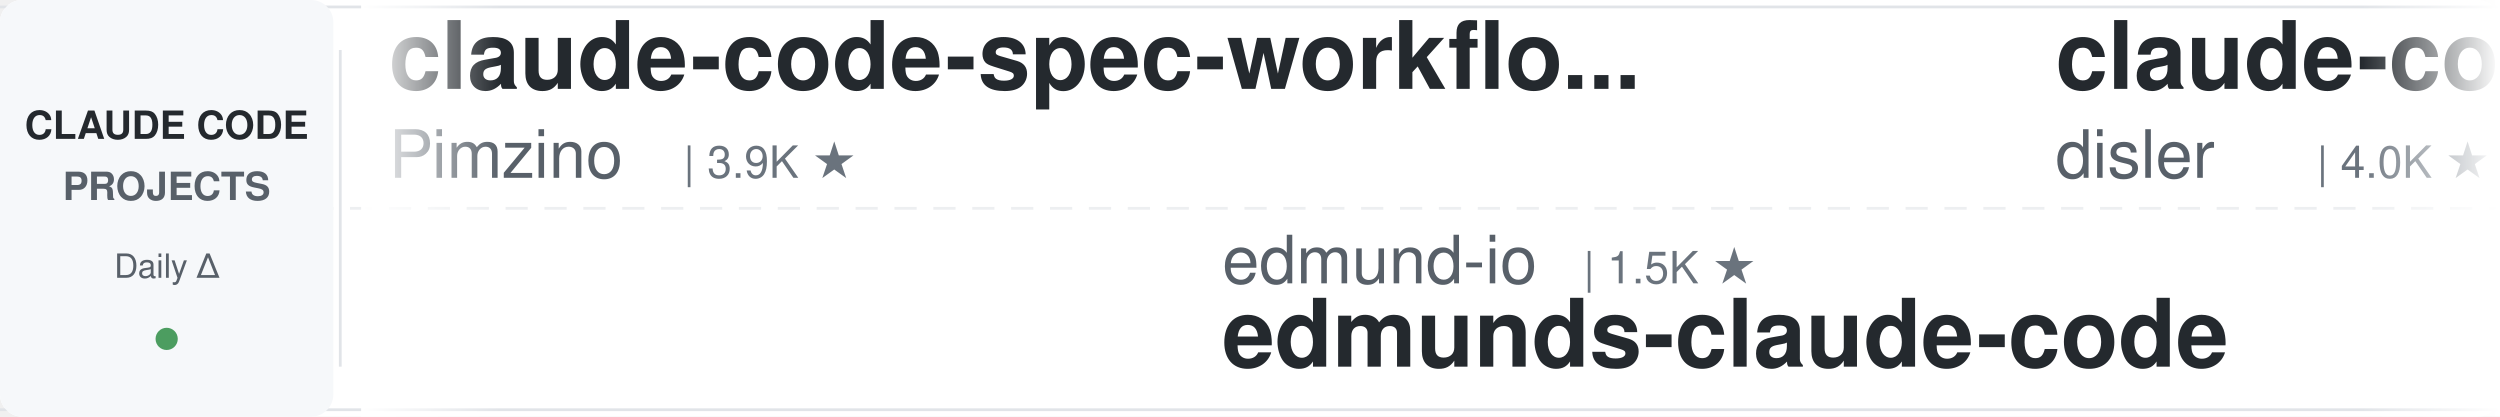
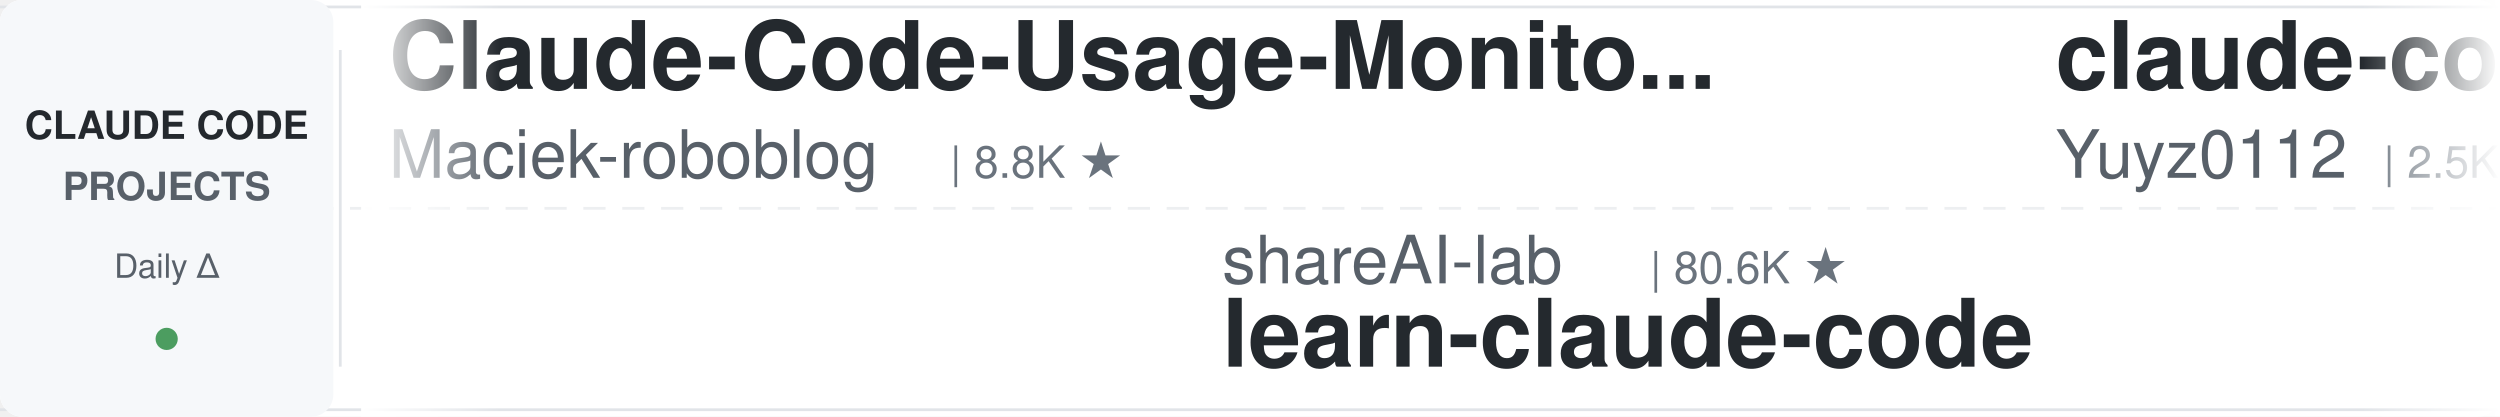
<svg xmlns="http://www.w3.org/2000/svg" width="900" height="150">
  <defs>
    <linearGradient id="leftFade" x1="0%" y1="0%" x2="100%" y2="0%">
      <stop offset="0%" style="stop-color:#ffffff;stop-opacity:1" />
      <stop offset="100%" style="stop-color:#ffffff;stop-opacity:0" />
    </linearGradient>
    <linearGradient id="rightFade" x1="0%" y1="0%" x2="100%" y2="0%">
      <stop offset="0%" style="stop-color:#ffffff;stop-opacity:0" />
      <stop offset="100%" style="stop-color:#ffffff;stop-opacity:1" />
    </linearGradient>
  </defs>
  <rect width="900" height="150" fill="#ffffff" rx="8" />
  <rect x="0" y="2" width="900" height="1" fill="#e1e4e8" />
  <rect x="0" y="147" width="900" height="1" fill="#e1e4e8" />
  <line x1="0" y1="75" x2="900" y2="75" stroke="#e1e4e8" stroke-width="1" stroke-dasharray="8 6" opacity="0.6" />
  <rect x="0" y="0" width="120" height="150" fill="#f6f8fa" rx="8" />
  <text x="60" y="50" font-family="-apple-system, BlinkMacSystemFont, 'Segoe UI', Helvetica, Arial, sans-serif" font-size="14" font-weight="600" fill="#24292e" text-anchor="middle">CLAUDE CODE</text>
  <text x="60" y="72" font-family="-apple-system, BlinkMacSystemFont, 'Segoe UI', Helvetica, Arial, sans-serif" font-size="14" font-weight="600" fill="#586069" text-anchor="middle">PROJECTS</text>
  <text x="60" y="100" font-family="-apple-system, BlinkMacSystemFont, 'Segoe UI', Helvetica, Arial, sans-serif" font-size="12" font-weight="500" fill="#586069" text-anchor="middle">Daily Δ</text>
  <circle cx="60" cy="122" r="4" fill="#22863a" opacity="0.8" />
  <rect x="122" y="18" width="1" height="114" fill="#e1e4e8" />
  <clipPath id="tickerClip">
    <rect x="130" y="0" width="770" height="150" />
  </clipPath>
  <g clip-path="url(#tickerClip)">
    <g id="tickerItems">
      <animateTransform attributeName="transform" attributeType="XML" type="translate" from="0 0" to="-3000 0" dur="54s" repeatCount="indefinite" />
      <g transform="translate(0, 0)">
-         <text x="140" y="32" font-family="-apple-system, BlinkMacSystemFont, 'Segoe UI', Helvetica, Arial, sans-serif" font-size="34" font-weight="600" fill="#24292e">claude-code-spec-workflo...</text>
-         <text x="140" y="64" font-family="-apple-system, BlinkMacSystemFont, 'Segoe UI', Helvetica, Arial, sans-serif" font-size="24" font-weight="400" fill="#586069">Pimzino</text>
-         <text x="246" y="64" font-family="-apple-system, BlinkMacSystemFont, 'Segoe UI', Helvetica, Arial, sans-serif" font-size="16" font-weight="500" fill="#6a737d">| 3.9K ★</text>
+         <text x="140" y="32" font-family="-apple-system, BlinkMacSystemFont, 'Segoe UI', Helvetica, Arial, sans-serif" font-size="34" font-weight="600" fill="#24292e">Claude-Code-Usage-Monito...</text>
+         <text x="140" y="64" font-family="-apple-system, BlinkMacSystemFont, 'Segoe UI', Helvetica, Arial, sans-serif" font-size="24" font-weight="400" fill="#586069">Maciek-roboblog</text>
+         <text x="342" y="64" font-family="-apple-system, BlinkMacSystemFont, 'Segoe UI', Helvetica, Arial, sans-serif" font-size="16" font-weight="500" fill="#6a737d">| 8.8K ★</text>
      </g>
      <g transform="translate(300, 0)">
-         <text x="140" y="102" font-family="-apple-system, BlinkMacSystemFont, 'Segoe UI', Helvetica, Arial, sans-serif" font-size="24" font-weight="400" fill="#586069">edmund-io</text>
-         <text x="270" y="102" font-family="-apple-system, BlinkMacSystemFont, 'Segoe UI', Helvetica, Arial, sans-serif" font-size="16" font-weight="500" fill="#6a737d">| 1.5K ★</text>
-         <text x="140" y="132" font-family="-apple-system, BlinkMacSystemFont, 'Segoe UI', Helvetica, Arial, sans-serif" font-size="34" font-weight="600" fill="#24292e">edmunds-claude-code</text>
+         <text x="140" y="102" font-family="-apple-system, BlinkMacSystemFont, 'Segoe UI', Helvetica, Arial, sans-serif" font-size="24" font-weight="400" fill="#586069">shareAI-lab</text>
+         <text x="294" y="102" font-family="-apple-system, BlinkMacSystemFont, 'Segoe UI', Helvetica, Arial, sans-serif" font-size="16" font-weight="500" fill="#6a737d">| 80.6K ★</text>
+         <text x="140" y="132" font-family="-apple-system, BlinkMacSystemFont, 'Segoe UI', Helvetica, Arial, sans-serif" font-size="34" font-weight="600" fill="#24292e">learn-claude-code</text>
      </g>
      <g transform="translate(600, 0)">
-         <text x="140" y="32" font-family="-apple-system, BlinkMacSystemFont, 'Segoe UI', Helvetica, Arial, sans-serif" font-size="34" font-weight="600" fill="#24292e">claude-code-hooks-master...</text>
-         <text x="140" y="64" font-family="-apple-system, BlinkMacSystemFont, 'Segoe UI', Helvetica, Arial, sans-serif" font-size="24" font-weight="400" fill="#586069">disler</text>
-         <text x="234" y="64" font-family="-apple-system, BlinkMacSystemFont, 'Segoe UI', Helvetica, Arial, sans-serif" font-size="16" font-weight="500" fill="#6a737d">| 4.0K ★</text>
+         <text x="140" y="32" font-family="-apple-system, BlinkMacSystemFont, 'Segoe UI', Helvetica, Arial, sans-serif" font-size="34" font-weight="600" fill="#24292e">claude-code-reverse</text>
+         <text x="140" y="64" font-family="-apple-system, BlinkMacSystemFont, 'Segoe UI', Helvetica, Arial, sans-serif" font-size="24" font-weight="400" fill="#586069">Yuyz0112</text>
+         <text x="258" y="64" font-family="-apple-system, BlinkMacSystemFont, 'Segoe UI', Helvetica, Arial, sans-serif" font-size="16" font-weight="500" fill="#6a737d">| 2.5K ★</text>
      </g>
      <g transform="translate(900, 0)">
-         <text x="140" y="102" font-family="-apple-system, BlinkMacSystemFont, 'Segoe UI', Helvetica, Arial, sans-serif" font-size="24" font-weight="400" fill="#586069">SeemSeam</text>
-         <text x="258" y="102" font-family="-apple-system, BlinkMacSystemFont, 'Segoe UI', Helvetica, Arial, sans-serif" font-size="16" font-weight="500" fill="#6a737d">| 3.6K ★</text>
-         <text x="140" y="132" font-family="-apple-system, BlinkMacSystemFont, 'Segoe UI', Helvetica, Arial, sans-serif" font-size="34" font-weight="600" fill="#24292e">claude_codex_bridge</text>
+         <text x="140" y="102" font-family="-apple-system, BlinkMacSystemFont, 'Segoe UI', Helvetica, Arial, sans-serif" font-size="24" font-weight="400" fill="#586069">alejandrobalderas</text>
+         <text x="366" y="102" font-family="-apple-system, BlinkMacSystemFont, 'Segoe UI', Helvetica, Arial, sans-serif" font-size="16" font-weight="500" fill="#6a737d">| 3.0K ★</text>
+         <text x="140" y="132" font-family="-apple-system, BlinkMacSystemFont, 'Segoe UI', Helvetica, Arial, sans-serif" font-size="34" font-weight="600" fill="#24292e">claude-code-from-source</text>
      </g>
      <g transform="translate(1200, 0)">
-         <text x="140" y="32" font-family="-apple-system, BlinkMacSystemFont, 'Segoe UI', Helvetica, Arial, sans-serif" font-size="34" font-weight="600" fill="#24292e">claude-code-cli</text>
-         <text x="140" y="64" font-family="-apple-system, BlinkMacSystemFont, 'Segoe UI', Helvetica, Arial, sans-serif" font-size="24" font-weight="400" fill="#586069">huangserva</text>
-         <text x="282" y="64" font-family="-apple-system, BlinkMacSystemFont, 'Segoe UI', Helvetica, Arial, sans-serif" font-size="16" font-weight="500" fill="#6a737d">| 633 ★</text>
+         <text x="140" y="32" font-family="-apple-system, BlinkMacSystemFont, 'Segoe UI', Helvetica, Arial, sans-serif" font-size="34" font-weight="600" fill="#24292e">claude-code-my-workflow</text>
+         <text x="140" y="64" font-family="-apple-system, BlinkMacSystemFont, 'Segoe UI', Helvetica, Arial, sans-serif" font-size="24" font-weight="400" fill="#586069">pedrohcgs</text>
+         <text x="270" y="64" font-family="-apple-system, BlinkMacSystemFont, 'Segoe UI', Helvetica, Arial, sans-serif" font-size="16" font-weight="500" fill="#6a737d">| 1.7K ★</text>
      </g>
      <g transform="translate(1500, 0)">
-         <text x="140" y="102" font-family="-apple-system, BlinkMacSystemFont, 'Segoe UI', Helvetica, Arial, sans-serif" font-size="24" font-weight="400" fill="#586069">Windy3f3f3f3f</text>
-         <text x="318" y="102" font-family="-apple-system, BlinkMacSystemFont, 'Segoe UI', Helvetica, Arial, sans-serif" font-size="16" font-weight="500" fill="#6a737d">| 3.8K ★</text>
-         <text x="140" y="132" font-family="-apple-system, BlinkMacSystemFont, 'Segoe UI', Helvetica, Arial, sans-serif" font-size="34" font-weight="600" fill="#24292e">how-claude-code-works</text>
+         <text x="140" y="102" font-family="-apple-system, BlinkMacSystemFont, 'Segoe UI', Helvetica, Arial, sans-serif" font-size="24" font-weight="400" fill="#586069">Pimzino</text>
+         <text x="246" y="102" font-family="-apple-system, BlinkMacSystemFont, 'Segoe UI', Helvetica, Arial, sans-serif" font-size="16" font-weight="500" fill="#6a737d">| 3.9K ★</text>
+         <text x="140" y="132" font-family="-apple-system, BlinkMacSystemFont, 'Segoe UI', Helvetica, Arial, sans-serif" font-size="34" font-weight="600" fill="#24292e">claude-code-spec-workflo...</text>
      </g>
      <g transform="translate(1800, 0)">
-         <text x="140" y="32" font-family="-apple-system, BlinkMacSystemFont, 'Segoe UI', Helvetica, Arial, sans-serif" font-size="34" font-weight="600" fill="#24292e">claude-code-telegram</text>
-         <text x="140" y="64" font-family="-apple-system, BlinkMacSystemFont, 'Segoe UI', Helvetica, Arial, sans-serif" font-size="24" font-weight="400" fill="#586069">overwirehq</text>
-         <text x="282" y="64" font-family="-apple-system, BlinkMacSystemFont, 'Segoe UI', Helvetica, Arial, sans-serif" font-size="16" font-weight="500" fill="#6a737d">| 2.8K ★</text>
+         <text x="140" y="32" font-family="-apple-system, BlinkMacSystemFont, 'Segoe UI', Helvetica, Arial, sans-serif" font-size="34" font-weight="600" fill="#24292e">claude-code-settings</text>
+         <text x="140" y="64" font-family="-apple-system, BlinkMacSystemFont, 'Segoe UI', Helvetica, Arial, sans-serif" font-size="24" font-weight="400" fill="#586069">feiskyer</text>
+         <text x="258" y="64" font-family="-apple-system, BlinkMacSystemFont, 'Segoe UI', Helvetica, Arial, sans-serif" font-size="16" font-weight="500" fill="#6a737d">| 1.7K ★</text>
      </g>
      <g transform="translate(2100, 0)">
-         <text x="140" y="102" font-family="-apple-system, BlinkMacSystemFont, 'Segoe UI', Helvetica, Arial, sans-serif" font-size="24" font-weight="400" fill="#586069">fuergaosi233</text>
-         <text x="306" y="102" font-family="-apple-system, BlinkMacSystemFont, 'Segoe UI', Helvetica, Arial, sans-serif" font-size="16" font-weight="500" fill="#6a737d">| 2.8K ★</text>
-         <text x="140" y="132" font-family="-apple-system, BlinkMacSystemFont, 'Segoe UI', Helvetica, Arial, sans-serif" font-size="34" font-weight="600" fill="#24292e">claude-code-proxy</text>
+         <text x="140" y="102" font-family="-apple-system, BlinkMacSystemFont, 'Segoe UI', Helvetica, Arial, sans-serif" font-size="24" font-weight="400" fill="#586069">zebbern</text>
+         <text x="246" y="102" font-family="-apple-system, BlinkMacSystemFont, 'Segoe UI', Helvetica, Arial, sans-serif" font-size="16" font-weight="500" fill="#6a737d">| 4.7K ★</text>
+         <text x="140" y="132" font-family="-apple-system, BlinkMacSystemFont, 'Segoe UI', Helvetica, Arial, sans-serif" font-size="34" font-weight="600" fill="#24292e">claude-code-guide</text>
      </g>
      <g transform="translate(2400, 0)">
-         <text x="140" y="32" font-family="-apple-system, BlinkMacSystemFont, 'Segoe UI', Helvetica, Arial, sans-serif" font-size="34" font-weight="600" fill="#24292e">ECC</text>
-         <text x="140" y="64" font-family="-apple-system, BlinkMacSystemFont, 'Segoe UI', Helvetica, Arial, sans-serif" font-size="24" font-weight="400" fill="#586069">affaan-m</text>
-         <text x="258" y="64" font-family="-apple-system, BlinkMacSystemFont, 'Segoe UI', Helvetica, Arial, sans-serif" font-size="16" font-weight="500" fill="#6a737d">| 306.0K ★</text>
+         <text x="140" y="32" font-family="-apple-system, BlinkMacSystemFont, 'Segoe UI', Helvetica, Arial, sans-serif" font-size="34" font-weight="600" fill="#24292e">edmunds-claude-code</text>
+         <text x="140" y="64" font-family="-apple-system, BlinkMacSystemFont, 'Segoe UI', Helvetica, Arial, sans-serif" font-size="24" font-weight="400" fill="#586069">edmund-io</text>
+         <text x="270" y="64" font-family="-apple-system, BlinkMacSystemFont, 'Segoe UI', Helvetica, Arial, sans-serif" font-size="16" font-weight="500" fill="#6a737d">| 1.5K ★</text>
      </g>
      <g transform="translate(2700, 0)">
-         <text x="140" y="102" font-family="-apple-system, BlinkMacSystemFont, 'Segoe UI', Helvetica, Arial, sans-serif" font-size="24" font-weight="400" fill="#586069">luyao618</text>
-         <text x="258" y="102" font-family="-apple-system, BlinkMacSystemFont, 'Segoe UI', Helvetica, Arial, sans-serif" font-size="16" font-weight="500" fill="#6a737d">| 1.7K ★</text>
-         <text x="140" y="132" font-family="-apple-system, BlinkMacSystemFont, 'Segoe UI', Helvetica, Arial, sans-serif" font-size="34" font-weight="600" fill="#24292e">Claude-Code-Source-Study</text>
+         <text x="140" y="102" font-family="-apple-system, BlinkMacSystemFont, 'Segoe UI', Helvetica, Arial, sans-serif" font-size="24" font-weight="400" fill="#586069">digitalsamba</text>
+         <text x="306" y="102" font-family="-apple-system, BlinkMacSystemFont, 'Segoe UI', Helvetica, Arial, sans-serif" font-size="16" font-weight="500" fill="#6a737d">| 2.6K ★</text>
+         <text x="140" y="132" font-family="-apple-system, BlinkMacSystemFont, 'Segoe UI', Helvetica, Arial, sans-serif" font-size="34" font-weight="600" fill="#24292e">claude-code-video-toolki...</text>
      </g>
      <g transform="translate(3000, 0)">
-         <text x="140" y="32" font-family="-apple-system, BlinkMacSystemFont, 'Segoe UI', Helvetica, Arial, sans-serif" font-size="34" font-weight="600" fill="#24292e">claude-code-spec-workflo...</text>
-         <text x="140" y="64" font-family="-apple-system, BlinkMacSystemFont, 'Segoe UI', Helvetica, Arial, sans-serif" font-size="24" font-weight="400" fill="#586069">Pimzino</text>
-         <text x="246" y="64" font-family="-apple-system, BlinkMacSystemFont, 'Segoe UI', Helvetica, Arial, sans-serif" font-size="16" font-weight="500" fill="#6a737d">| 3.9K ★</text>
+         <text x="140" y="32" font-family="-apple-system, BlinkMacSystemFont, 'Segoe UI', Helvetica, Arial, sans-serif" font-size="34" font-weight="600" fill="#24292e">Claude-Code-Usage-Monito...</text>
+         <text x="140" y="64" font-family="-apple-system, BlinkMacSystemFont, 'Segoe UI', Helvetica, Arial, sans-serif" font-size="24" font-weight="400" fill="#586069">Maciek-roboblog</text>
+         <text x="342" y="64" font-family="-apple-system, BlinkMacSystemFont, 'Segoe UI', Helvetica, Arial, sans-serif" font-size="16" font-weight="500" fill="#6a737d">| 8.8K ★</text>
      </g>
      <g transform="translate(3300, 0)">
-         <text x="140" y="102" font-family="-apple-system, BlinkMacSystemFont, 'Segoe UI', Helvetica, Arial, sans-serif" font-size="24" font-weight="400" fill="#586069">edmund-io</text>
-         <text x="270" y="102" font-family="-apple-system, BlinkMacSystemFont, 'Segoe UI', Helvetica, Arial, sans-serif" font-size="16" font-weight="500" fill="#6a737d">| 1.5K ★</text>
-         <text x="140" y="132" font-family="-apple-system, BlinkMacSystemFont, 'Segoe UI', Helvetica, Arial, sans-serif" font-size="34" font-weight="600" fill="#24292e">edmunds-claude-code</text>
+         <text x="140" y="102" font-family="-apple-system, BlinkMacSystemFont, 'Segoe UI', Helvetica, Arial, sans-serif" font-size="24" font-weight="400" fill="#586069">shareAI-lab</text>
+         <text x="294" y="102" font-family="-apple-system, BlinkMacSystemFont, 'Segoe UI', Helvetica, Arial, sans-serif" font-size="16" font-weight="500" fill="#6a737d">| 80.6K ★</text>
+         <text x="140" y="132" font-family="-apple-system, BlinkMacSystemFont, 'Segoe UI', Helvetica, Arial, sans-serif" font-size="34" font-weight="600" fill="#24292e">learn-claude-code</text>
      </g>
      <g transform="translate(3600, 0)">
-         <text x="140" y="32" font-family="-apple-system, BlinkMacSystemFont, 'Segoe UI', Helvetica, Arial, sans-serif" font-size="34" font-weight="600" fill="#24292e">claude-code-hooks-master...</text>
-         <text x="140" y="64" font-family="-apple-system, BlinkMacSystemFont, 'Segoe UI', Helvetica, Arial, sans-serif" font-size="24" font-weight="400" fill="#586069">disler</text>
-         <text x="234" y="64" font-family="-apple-system, BlinkMacSystemFont, 'Segoe UI', Helvetica, Arial, sans-serif" font-size="16" font-weight="500" fill="#6a737d">| 4.0K ★</text>
+         <text x="140" y="32" font-family="-apple-system, BlinkMacSystemFont, 'Segoe UI', Helvetica, Arial, sans-serif" font-size="34" font-weight="600" fill="#24292e">claude-code-reverse</text>
+         <text x="140" y="64" font-family="-apple-system, BlinkMacSystemFont, 'Segoe UI', Helvetica, Arial, sans-serif" font-size="24" font-weight="400" fill="#586069">Yuyz0112</text>
+         <text x="258" y="64" font-family="-apple-system, BlinkMacSystemFont, 'Segoe UI', Helvetica, Arial, sans-serif" font-size="16" font-weight="500" fill="#6a737d">| 2.5K ★</text>
      </g>
      <g transform="translate(3900, 0)">
-         <text x="140" y="102" font-family="-apple-system, BlinkMacSystemFont, 'Segoe UI', Helvetica, Arial, sans-serif" font-size="24" font-weight="400" fill="#586069">SeemSeam</text>
-         <text x="258" y="102" font-family="-apple-system, BlinkMacSystemFont, 'Segoe UI', Helvetica, Arial, sans-serif" font-size="16" font-weight="500" fill="#6a737d">| 3.6K ★</text>
-         <text x="140" y="132" font-family="-apple-system, BlinkMacSystemFont, 'Segoe UI', Helvetica, Arial, sans-serif" font-size="34" font-weight="600" fill="#24292e">claude_codex_bridge</text>
+         <text x="140" y="102" font-family="-apple-system, BlinkMacSystemFont, 'Segoe UI', Helvetica, Arial, sans-serif" font-size="24" font-weight="400" fill="#586069">alejandrobalderas</text>
+         <text x="366" y="102" font-family="-apple-system, BlinkMacSystemFont, 'Segoe UI', Helvetica, Arial, sans-serif" font-size="16" font-weight="500" fill="#6a737d">| 3.0K ★</text>
+         <text x="140" y="132" font-family="-apple-system, BlinkMacSystemFont, 'Segoe UI', Helvetica, Arial, sans-serif" font-size="34" font-weight="600" fill="#24292e">claude-code-from-source</text>
      </g>
    </g>
  </g>
  <rect x="130" y="0" width="50" height="150" fill="url(#leftFade)" />
  <rect x="850" y="0" width="50" height="150" fill="url(#rightFade)" />
</svg>
